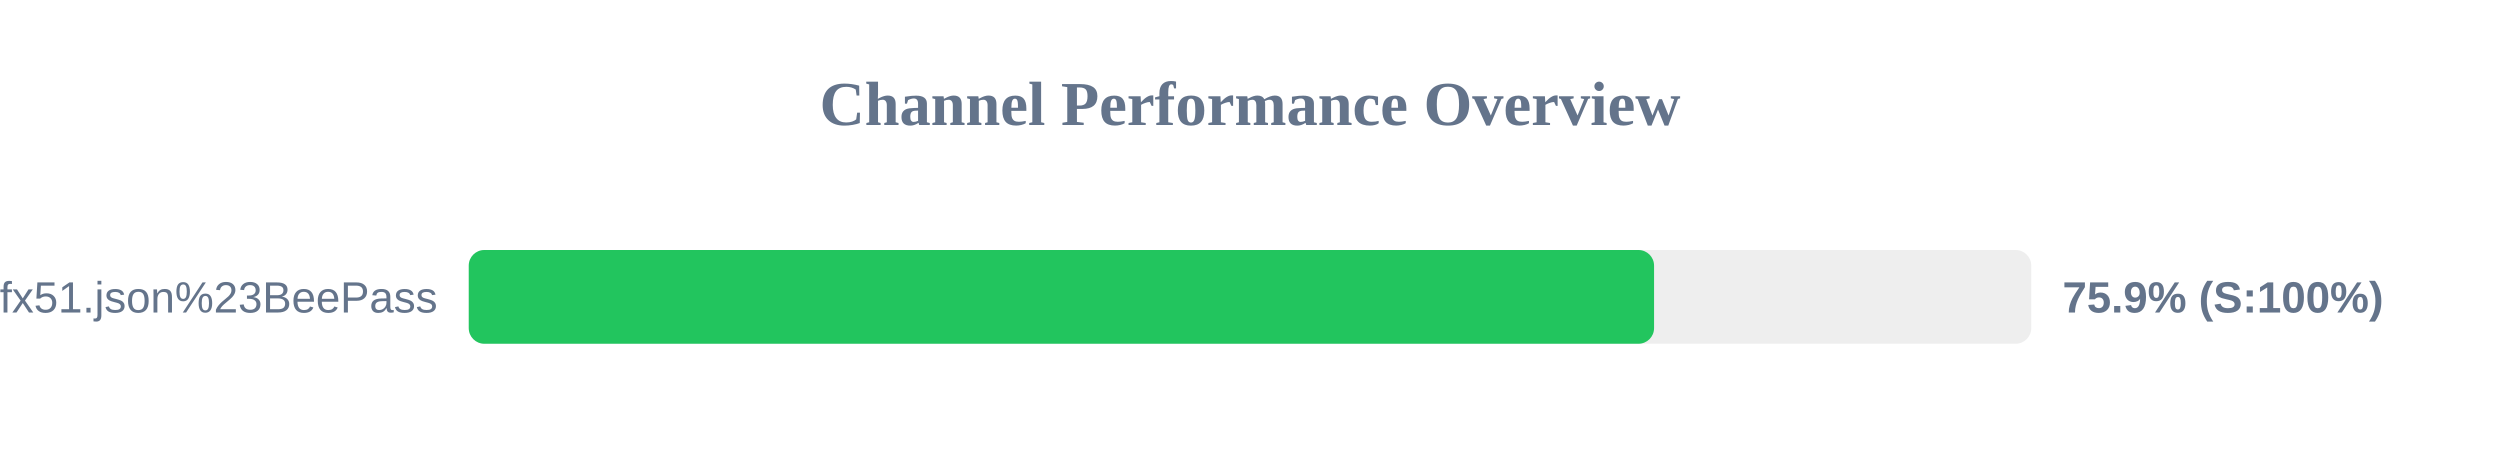
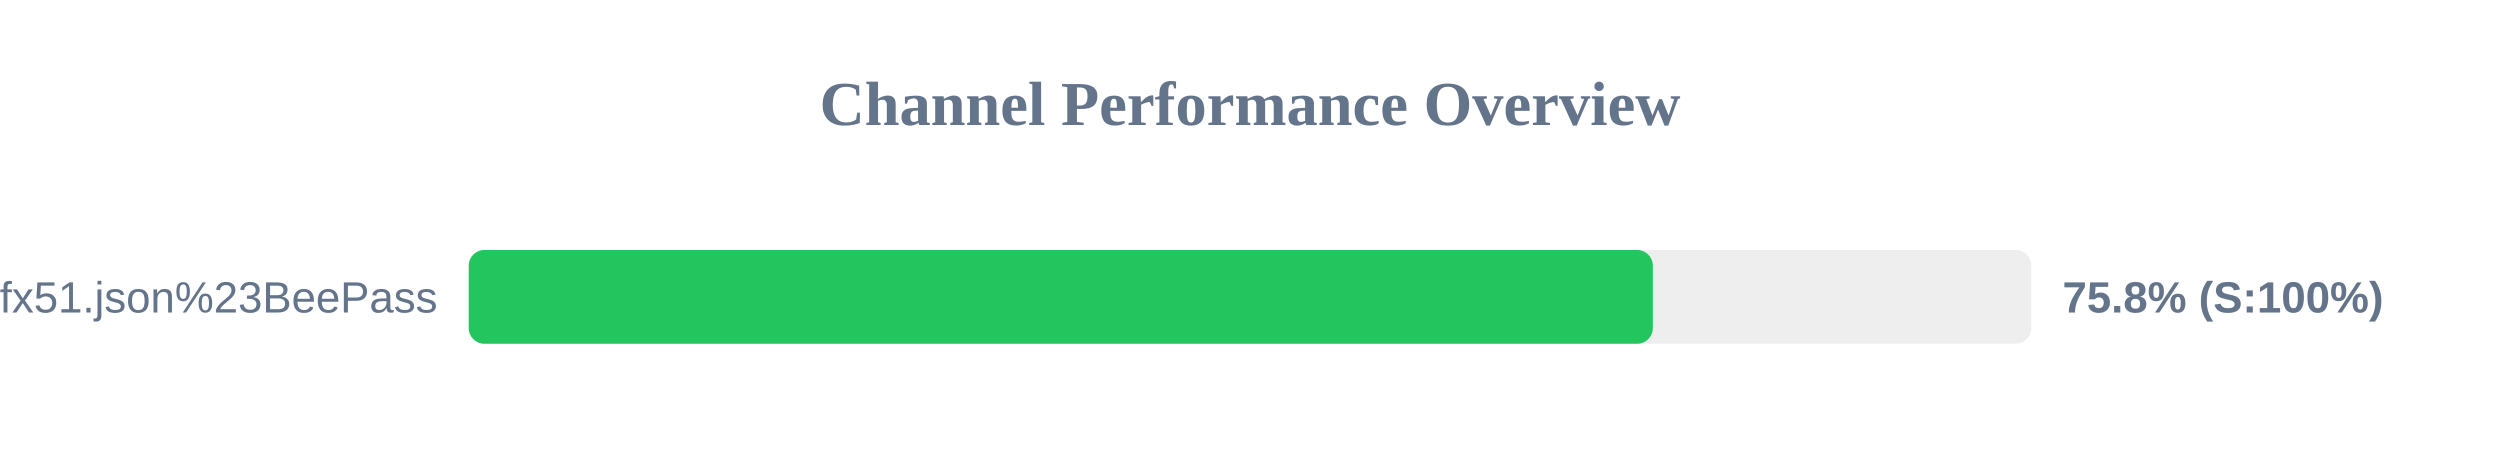
<svg xmlns="http://www.w3.org/2000/svg" width="800" height="150" version="1.1">
  <style>
        .row { font: 14px Arial; fill: #64748b; }
        .score { font: bold 14px Arial; fill: #64748b; }
    </style>
  <text x="400" y="40" text-anchor="middle" font-size="20px" font-weight="bold" fill="#64748b">Channel Performance Overview</text>
  <rect x="150" y="80" width="500" height="30" fill="#eee" rx="5" />
-   <rect x="150" y="80" width="379.3" height="30" fill="#22c55e" rx="5" />
+   <rect x="150" y="80" width="378.9" height="30" fill="#22c55e" rx="5" />
  <text x="140" y="100" text-anchor="end" class="row">sub?s=ssconf%3A%2F%2Fs3.amazonaws.com%2Fbeedynconprd%2Fzf38bv6oxi1nv3wfkpmxyfl8yj5fargza3foantoalu16vznl0ckxx7bgf1ufx51.json%23BeePass</text>
-   <text x="660" y="100" text-anchor="start" class="score">75.9% (S:100%)</text>
+   <text x="660" y="100" text-anchor="start" class="score">75.8% (S:100%)</text>
</svg>
